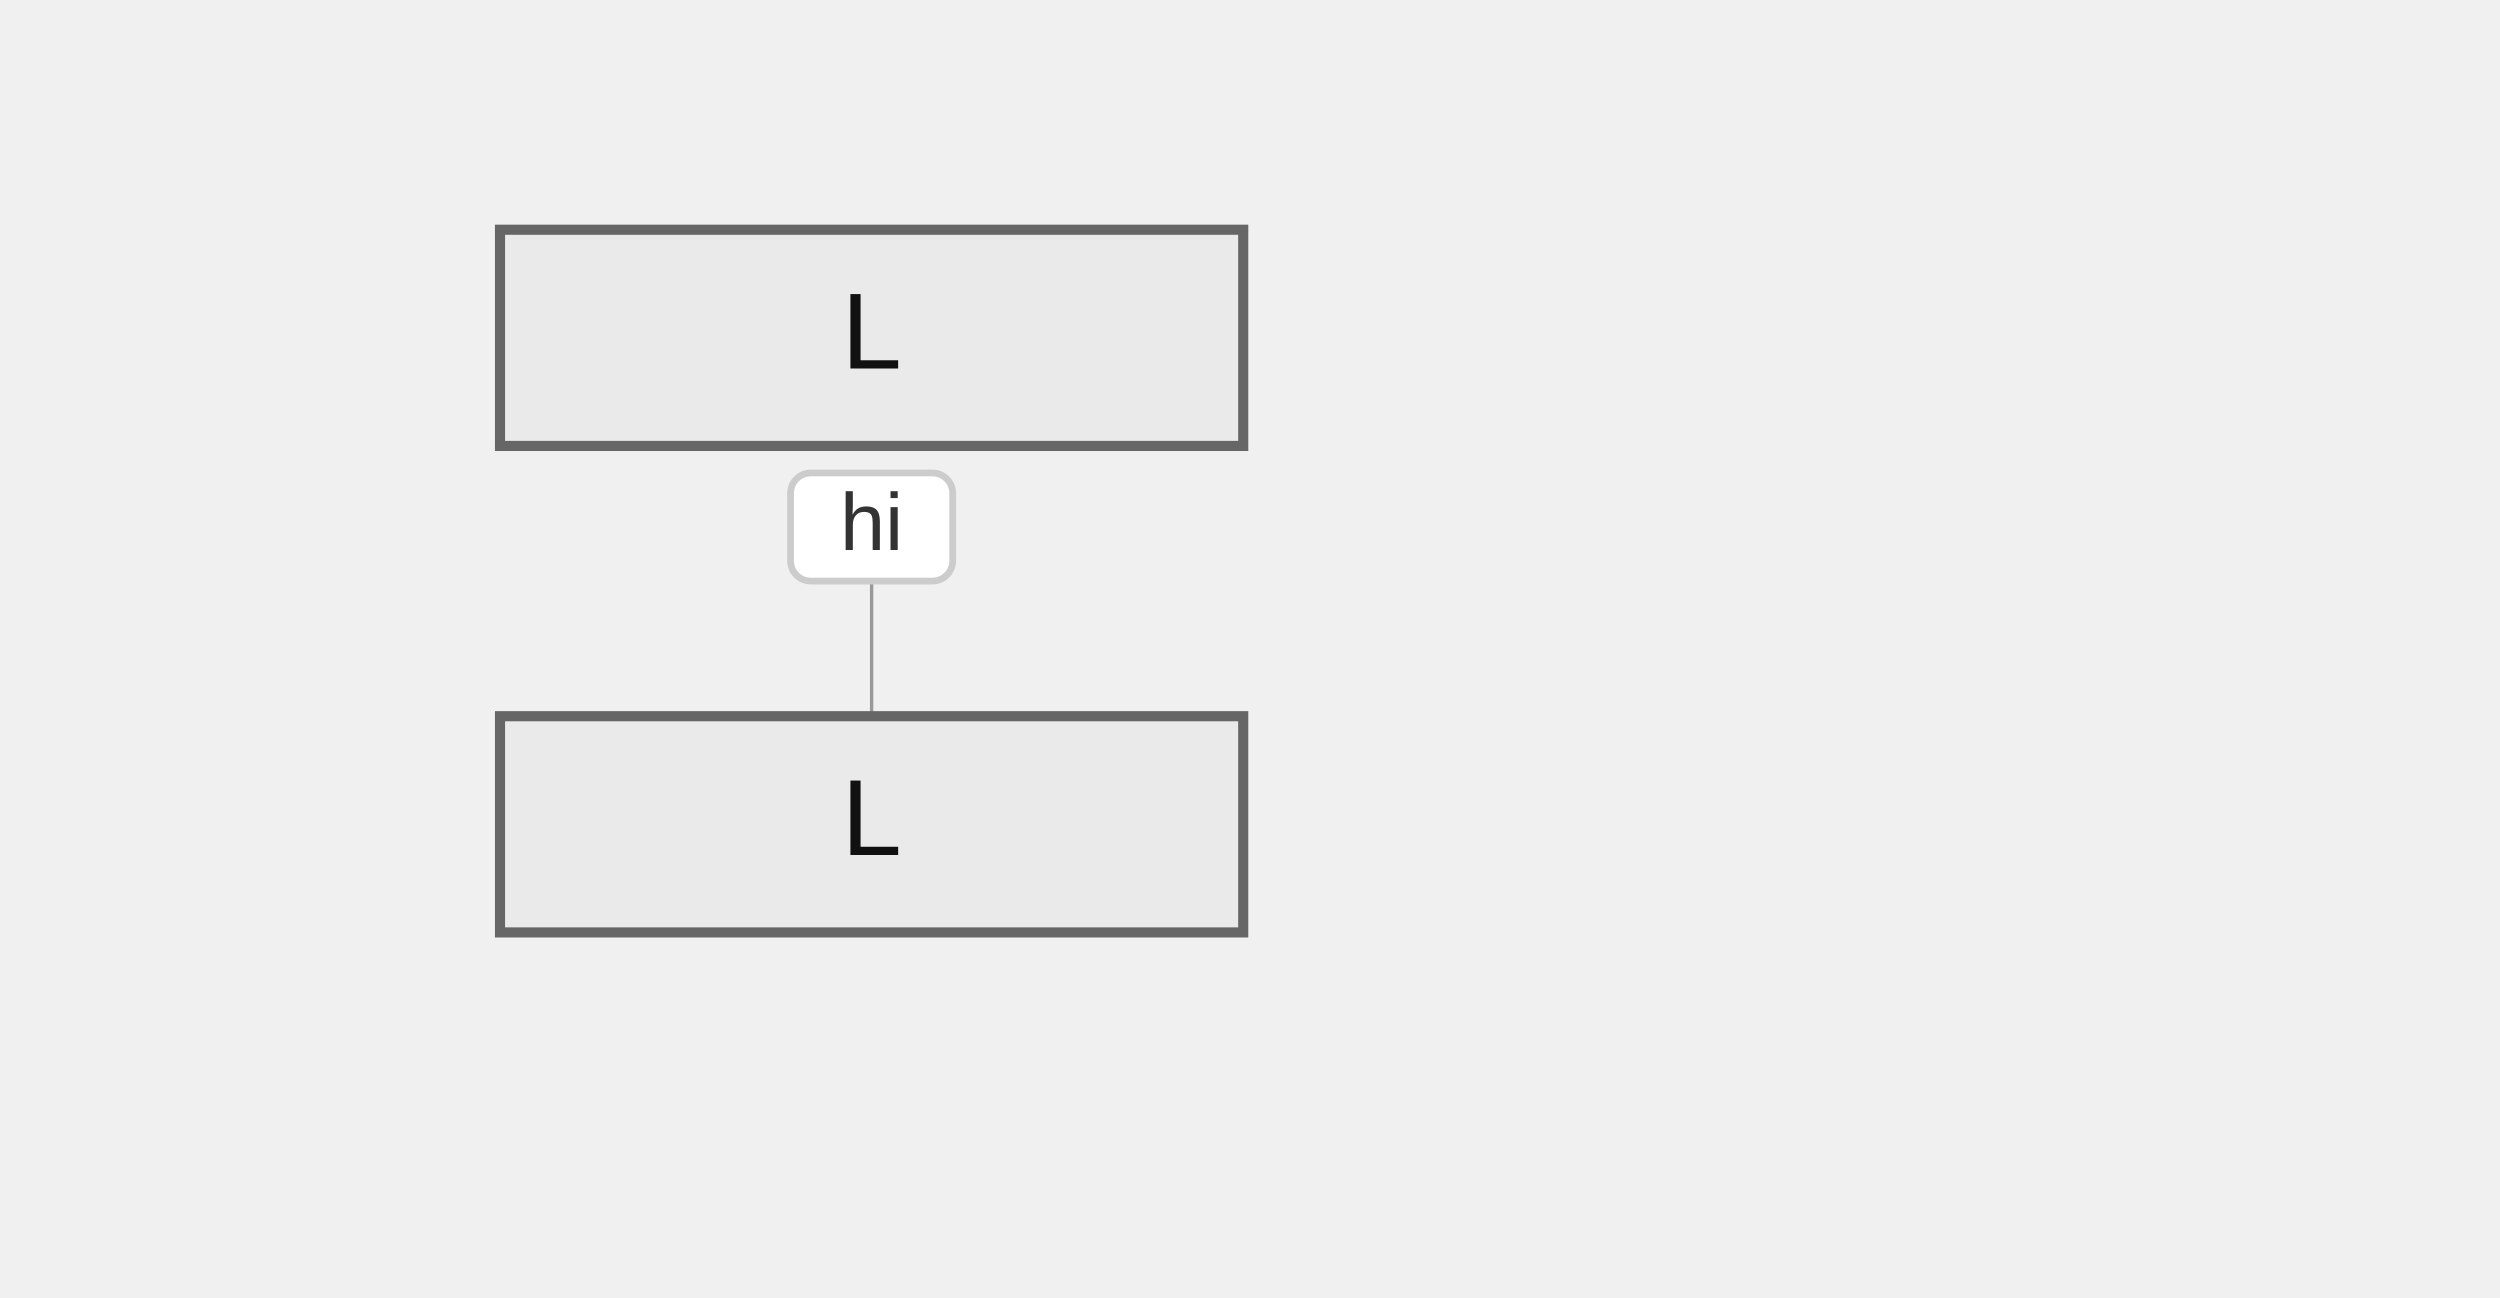
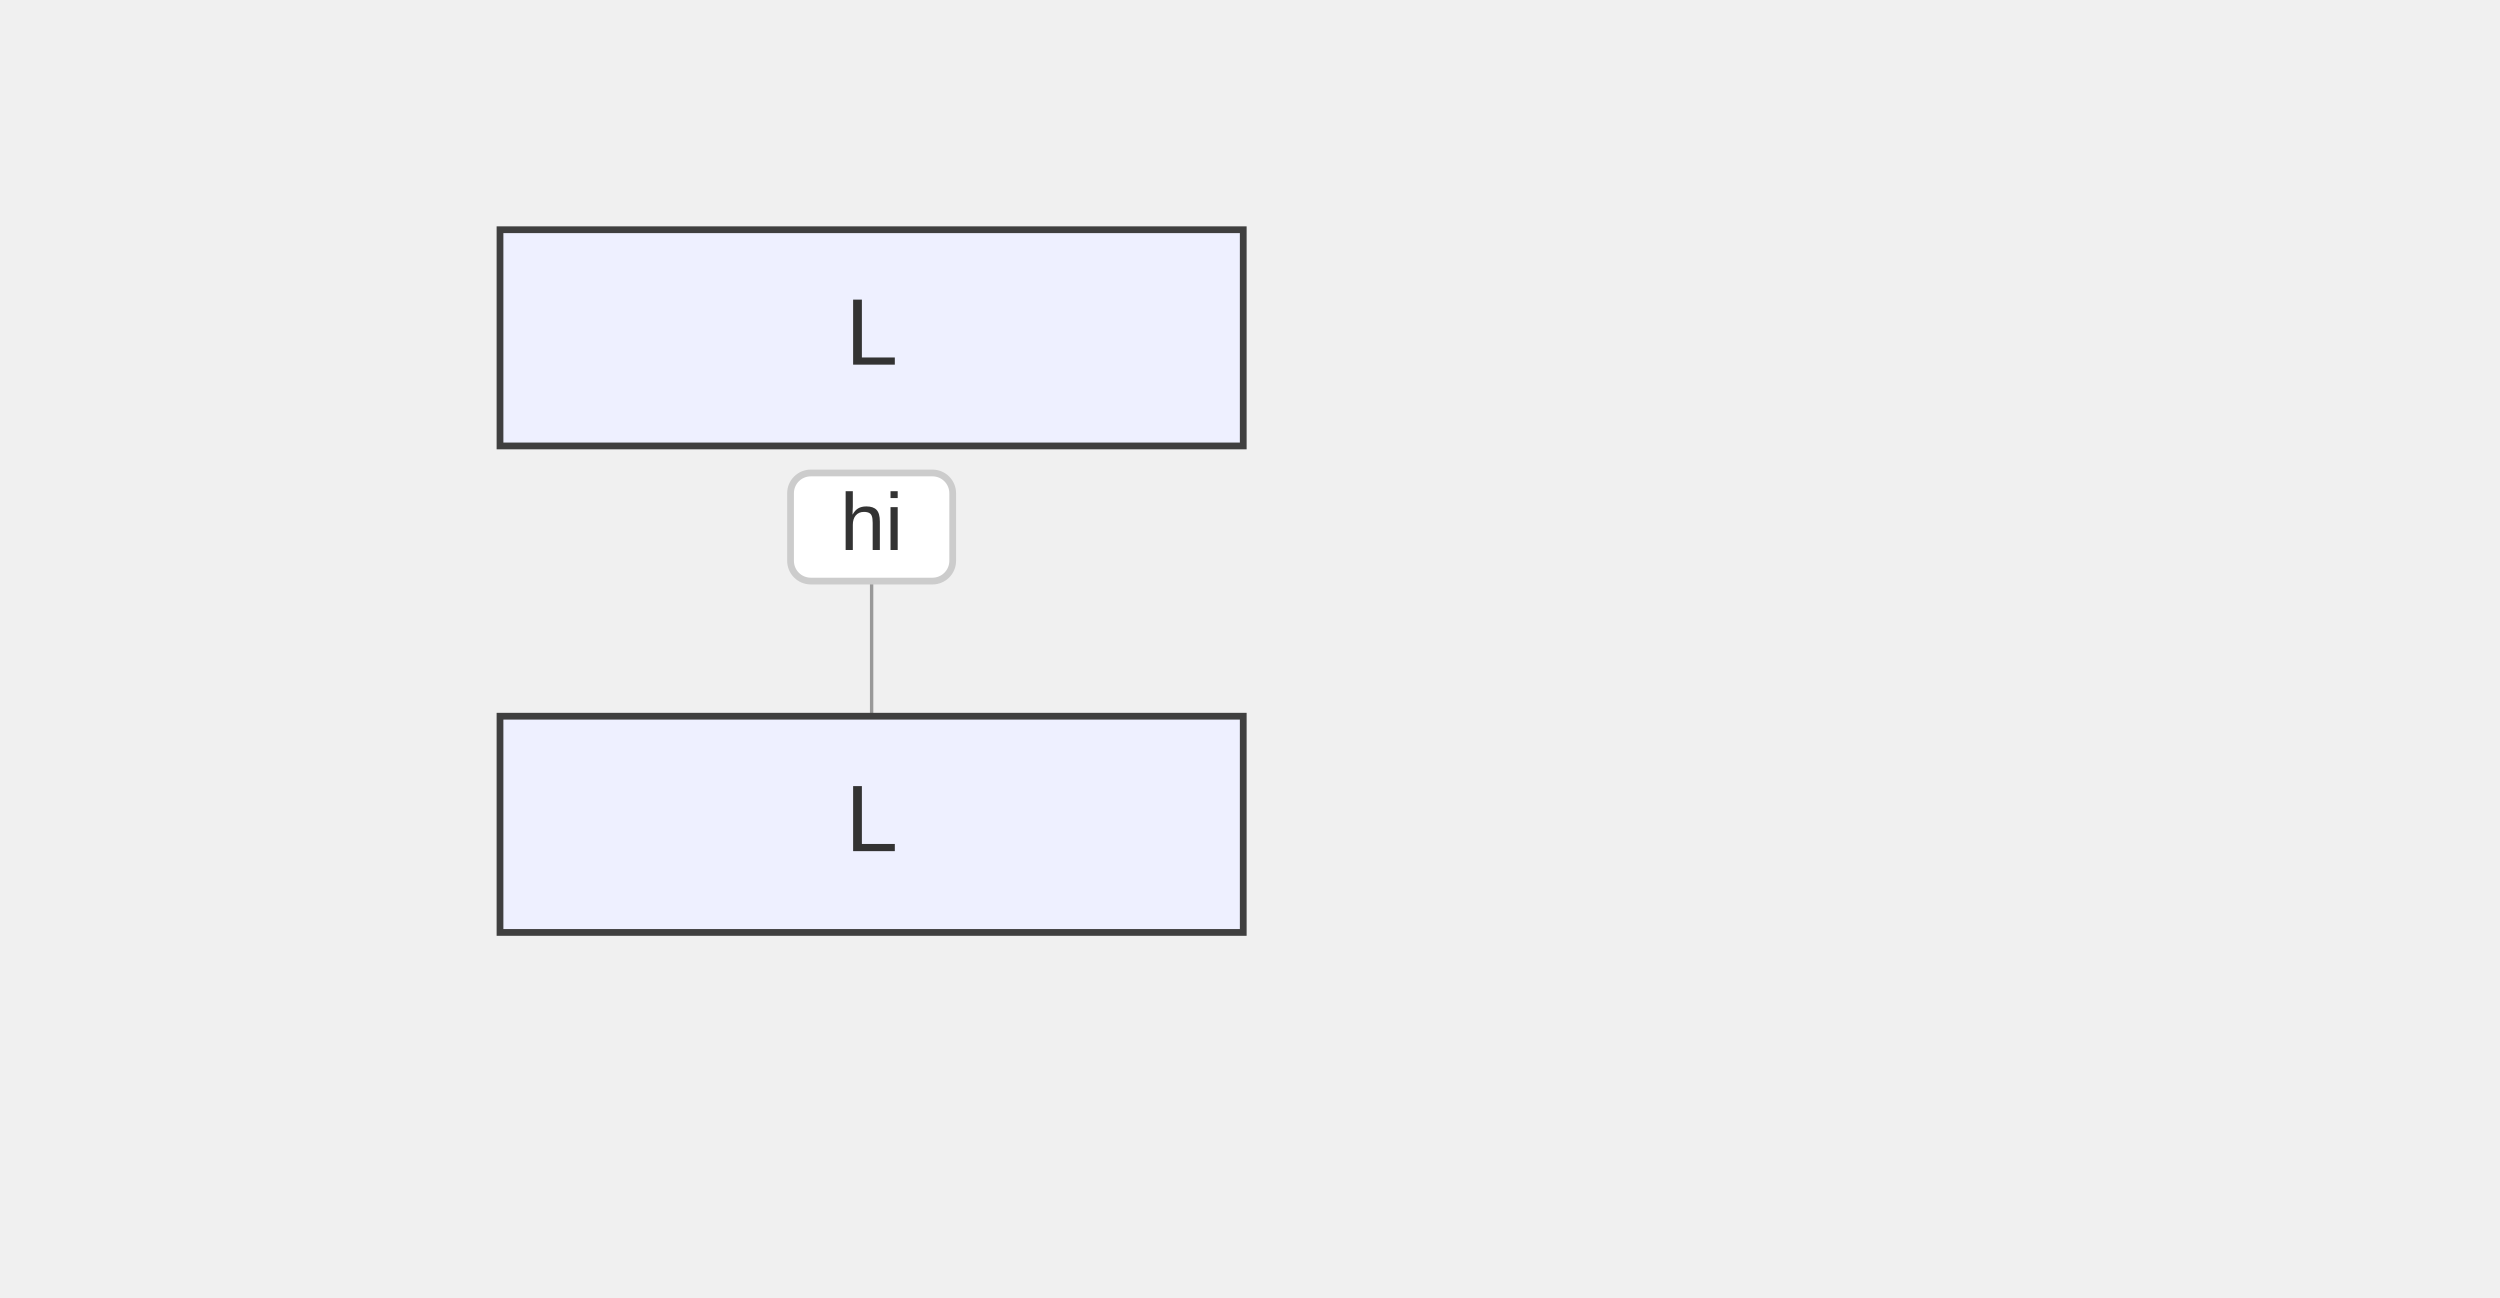
<svg xmlns="http://www.w3.org/2000/svg" width="370" height="192" viewBox="-50 -10 370 192">
  <style>
    .node-shape { fill: #eef0ff; stroke: #3f3f3f; stroke-width: 1px; }
    .node-label { fill: #333; font-family: Arial, sans-serif; font-size: 14px; }
    .edge-path { stroke: #555555; stroke-width: 2px; fill: none; }
    .edge-label-bg { fill: rgba(232,232,232, 0.8); opacity: 0.5; }
    .edge-label-text { fill: #333; font-family: Arial, sans-serif; font-size: 12px; }

    /* Cluster (flowchart + sequence blocks) */
    .cluster-bg { fill: #ffffde; }
    .cluster-border { fill: none; stroke: #aaaa33; stroke-width: 1px; }
    .cluster-title-bg { fill: rgba(255,255,255,0.8); }
    .cluster-label-text { fill: #333; font-family: Arial, sans-serif; font-size: 12px; }

    /* Notes */
    .note { fill: #fff5ad; stroke: #aaaa33; stroke-width: 1px; }
    .note-text { fill: #333; font-family: Arial, sans-serif; font-size: 12px; }

    /* Sequence-specific add-ons (safe for flowcharts too) */
    .actor-rect { fill: #eaeaea; stroke: #666; stroke-width: 1.5px; }
    .actor-label { fill: #111; font-family: Arial, sans-serif; font-size: 16px; }
    .lifeline { stroke: #999; stroke-width: 0.5px; }
    .activation { fill: #f4f4f4; stroke: #666; stroke-width: 1px; }
    .msg-line { stroke: #333; stroke-width: 1.5px; fill: none; }
    .msg-line.dotted { stroke-dasharray: 2 2; }
    .msg-line.thick { stroke-width: 3px; }
    .msg-label { fill: #333; font-family: Arial, sans-serif; font-size: 12px; dominant-baseline: middle; }
    .msg-label-bg { fill: #ffffff; stroke: #cccccc; stroke-width: 1px; rx: 3; }
  </style>
  <g class="actor" transform="translate(24,24)">
-     <rect class="actor-rect" width="110" height="32" rx="0" fill="#eaeaea" stroke="#666" />
-     <text class="actor-label" x="55" y="16" text-anchor="middle" dominant-baseline="middle">L</text>
+     <rect class="node-shape" width="110" height="32" rx="0" />
+     <text class="node-label" x="55" y="16" text-anchor="middle" dominant-baseline="middle">L</text>
  </g>
  <line class="lifeline" x1="79" y1="60" x2="79" y2="96" />
  <path class="msg-line solid" d="M 79 78 L 79 78" />
  <path d="M79,78 L79,78 L79,78 Z" fill="#333" />
  <rect class="msg-label-bg" x="67" y="60" width="24" height="16" rx="0" />
  <text class="msg-label" x="79" y="68" text-anchor="middle">hi</text>
  <g class="actor" transform="translate(24,96)">
-     <rect class="actor-rect" width="110" height="32" rx="0" fill="#eaeaea" stroke="#666" />
-     <text class="actor-label" x="55" y="16" text-anchor="middle" dominant-baseline="middle">L</text>
+     <rect class="node-shape" width="110" height="32" rx="0" />
+     <text class="node-label" x="55" y="16" text-anchor="middle" dominant-baseline="middle">L</text>
  </g>
</svg>
